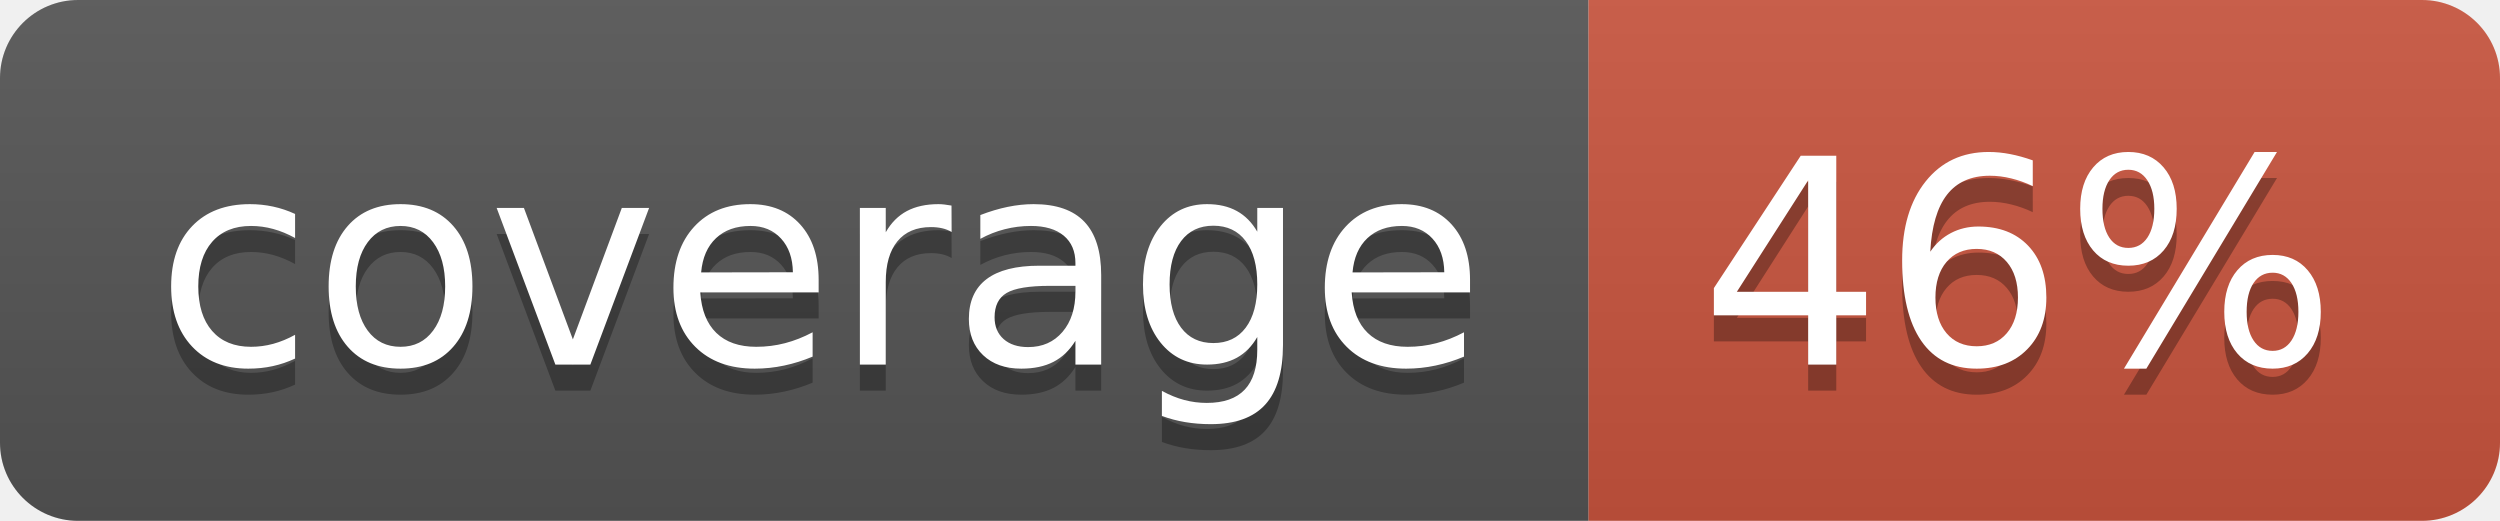
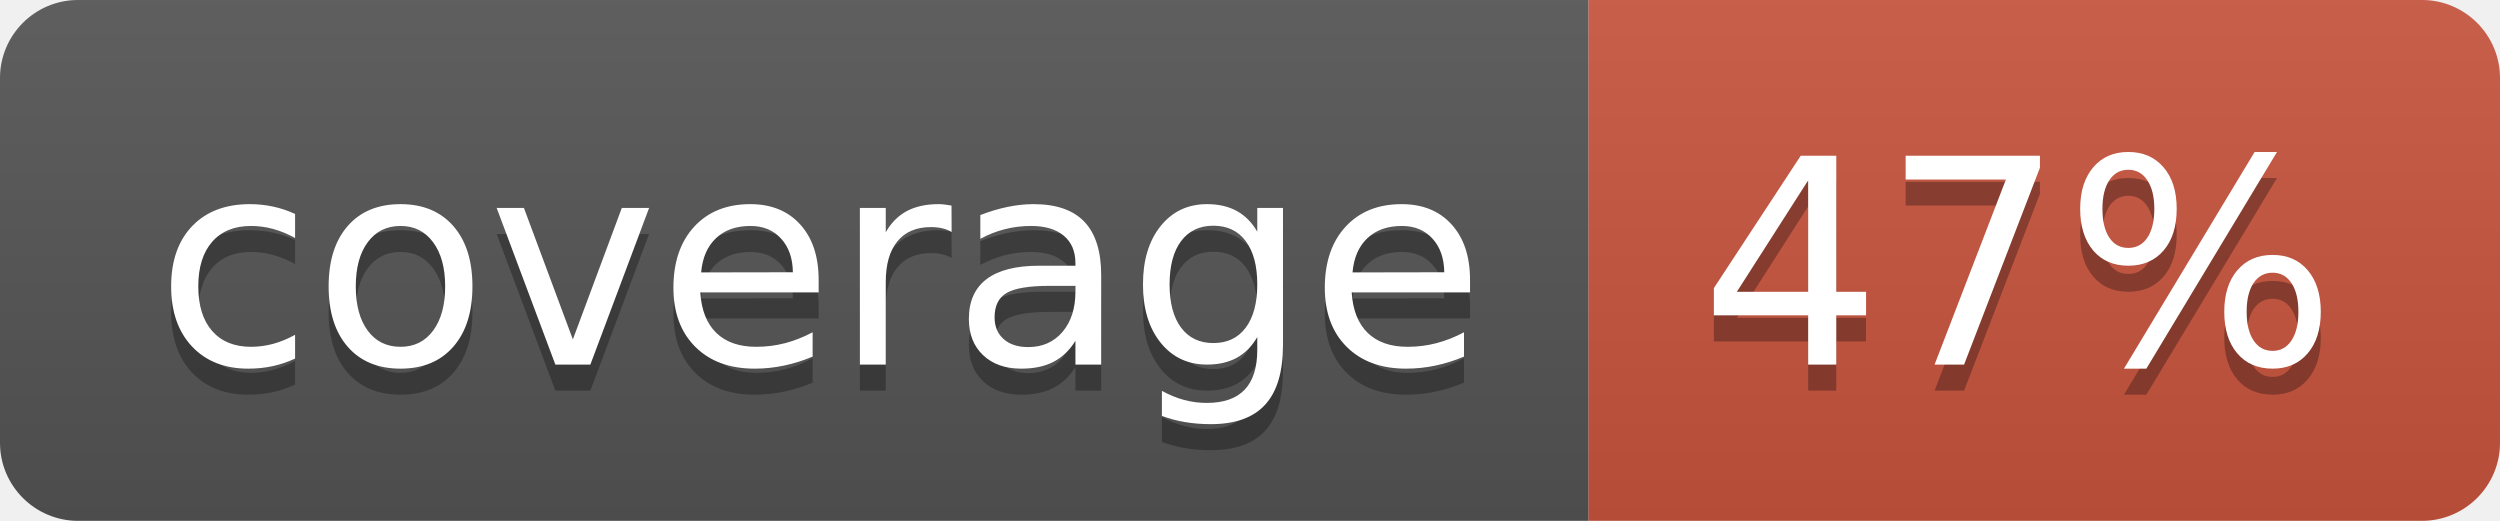
<svg xmlns="http://www.w3.org/2000/svg" width="96" height="20">
  <linearGradient id="b" x2="0" y2="100%">
    <stop offset="0" stop-color="#bbb" stop-opacity=".1" />
    <stop offset="1" stop-opacity=".1" />
  </linearGradient>
  <clipPath id="a">
    <rect width="96" height="20" rx="3" fill="#fff" />
  </clipPath>
  <g clip-path="url(#a)">
    <path fill="#555" d="M0 0h61v20H0z" />
    <path fill="#CA553E" d="M61 0h35v20H61z" />
    <path fill="url(#b)" d="M0 0h96v20H0z" />
  </g>
  <g fill="#fff" text-anchor="middle" font-family="DejaVu Sans,Verdana,Geneva,sans-serif" font-size="110">
    <text x="315" y="150" fill="#010101" fill-opacity=".3" transform="scale(.1)" textLength="510">coverage</text>
    <text x="315" y="140" transform="scale(.1)" textLength="510">coverage</text>
-     <text x="775" y="150" fill="#010101" fill-opacity=".3" transform="scale(.1)" textLength="250">46%</text>
-     <text x="775" y="140" transform="scale(.1)" textLength="250">46%</text>
+     <text x="775" y="150" fill="#010101" fill-opacity=".3" transform="scale(.1)" textLength="250">47%</text>
+     <text x="775" y="140" transform="scale(.1)" textLength="250">47%</text>
  </g>
</svg>
